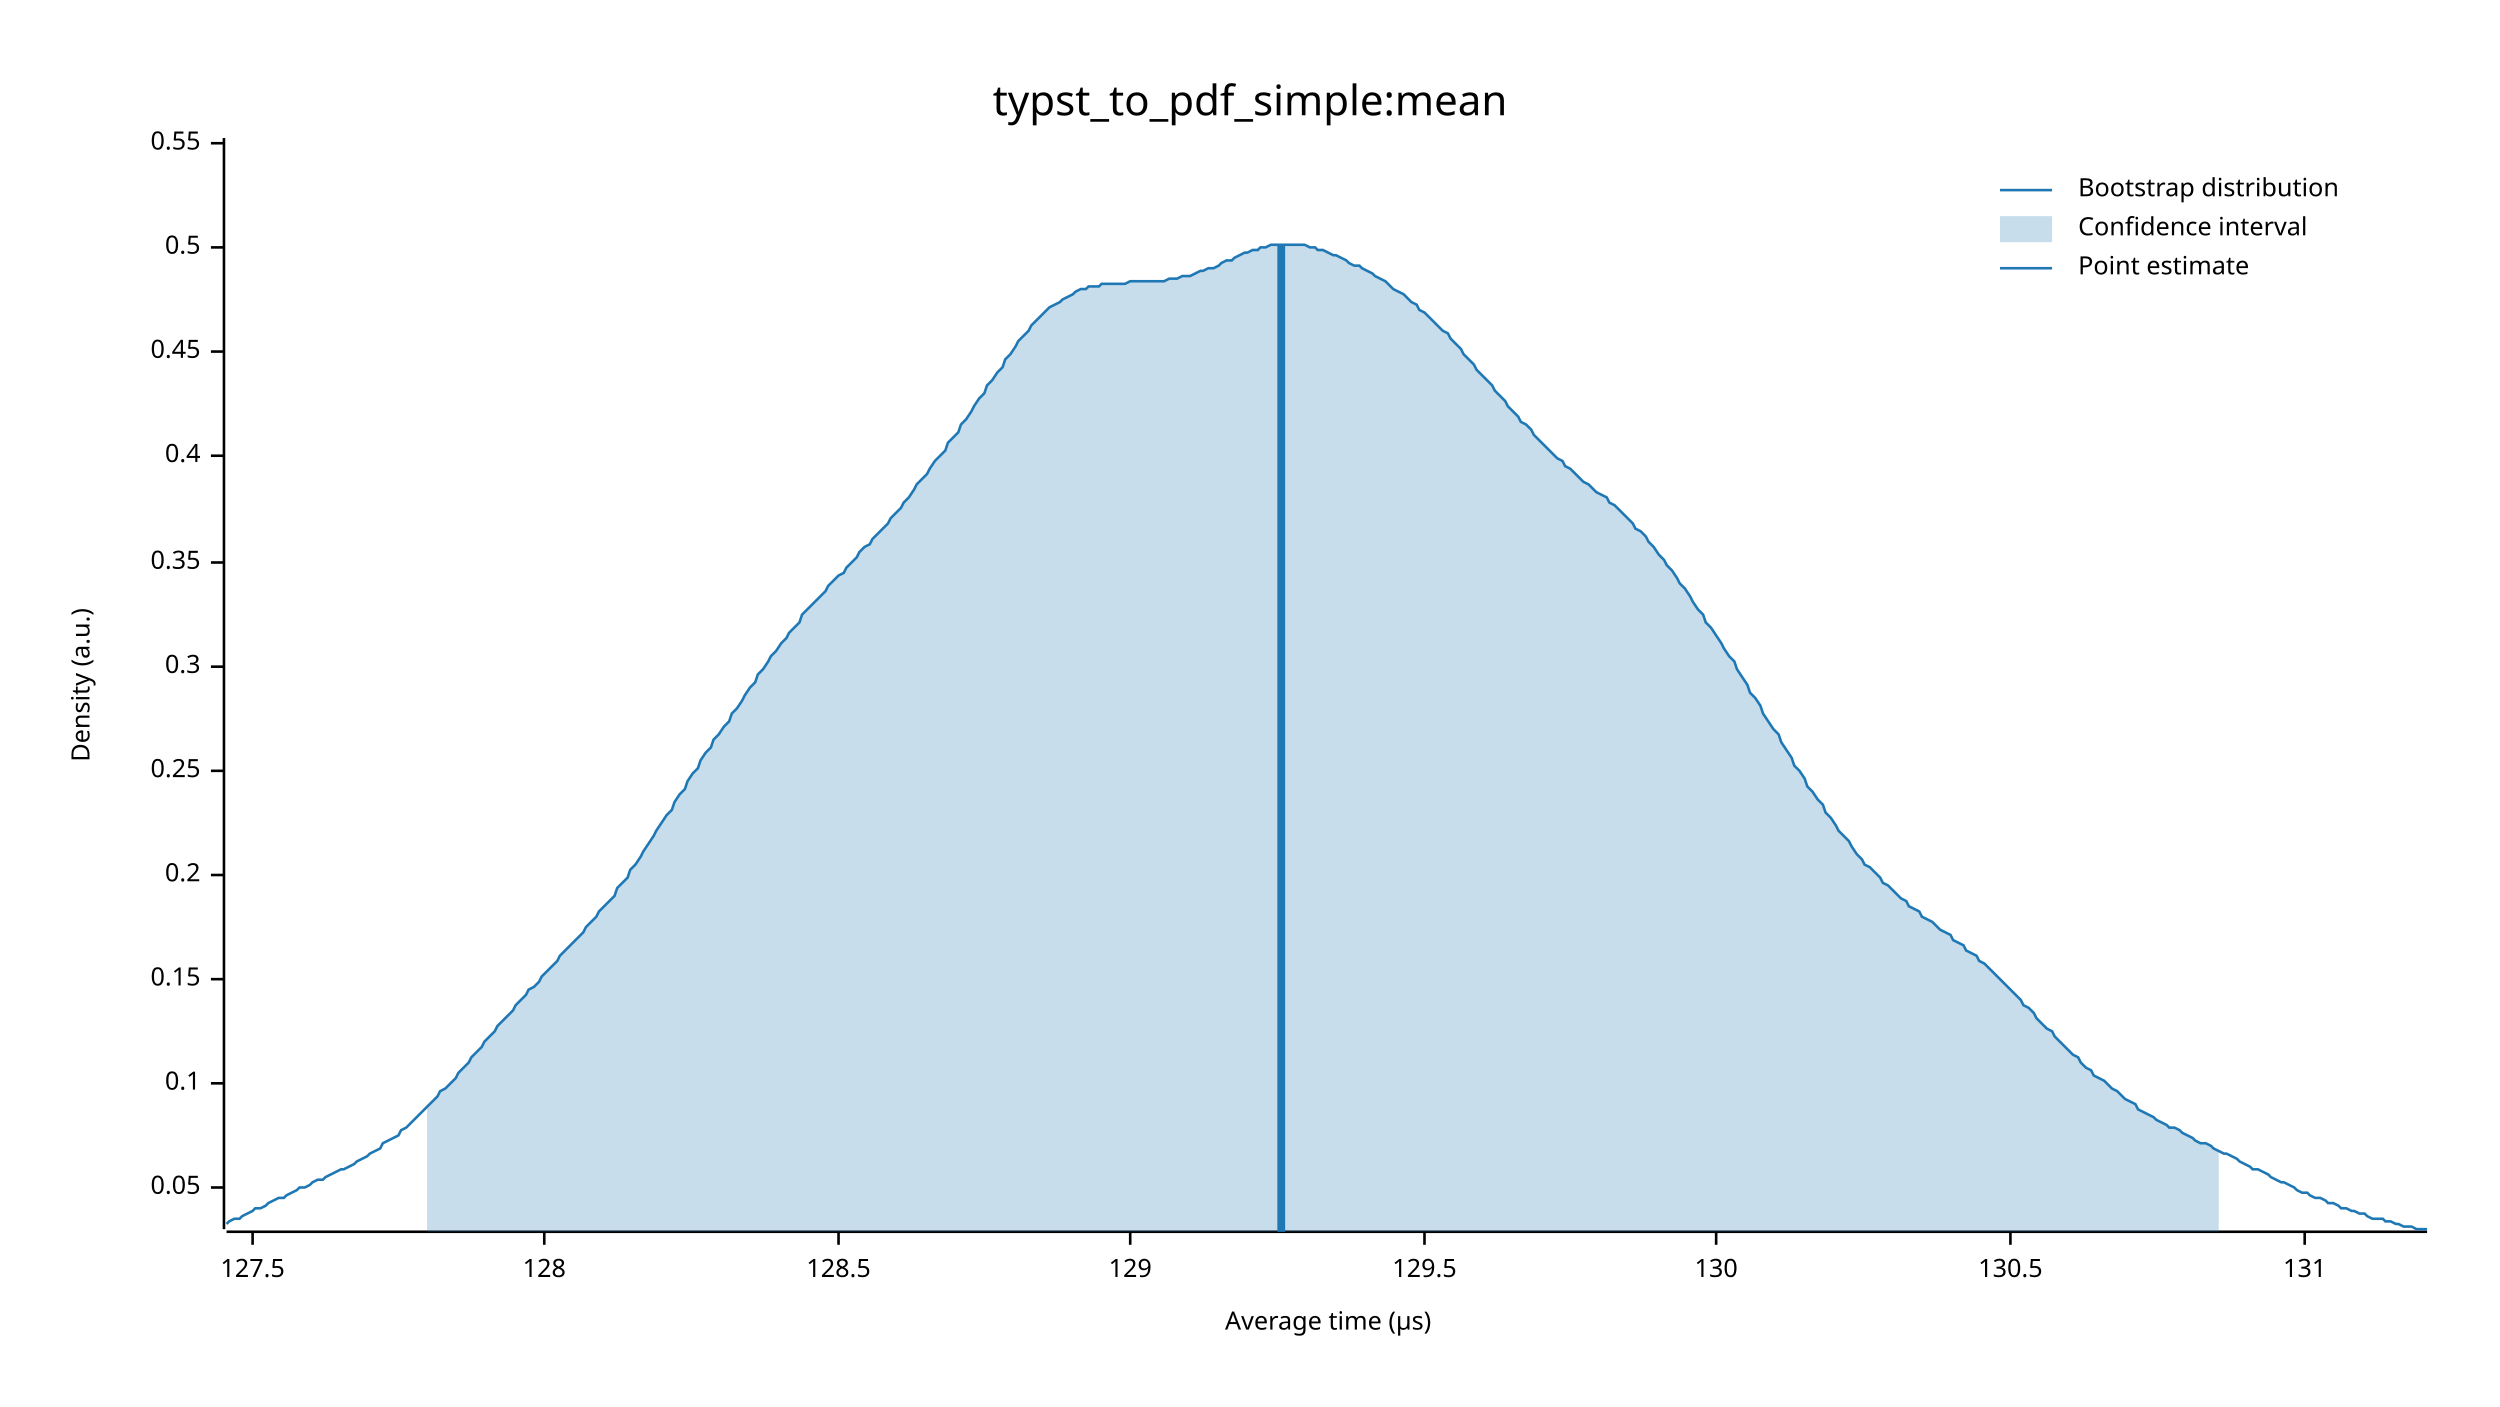
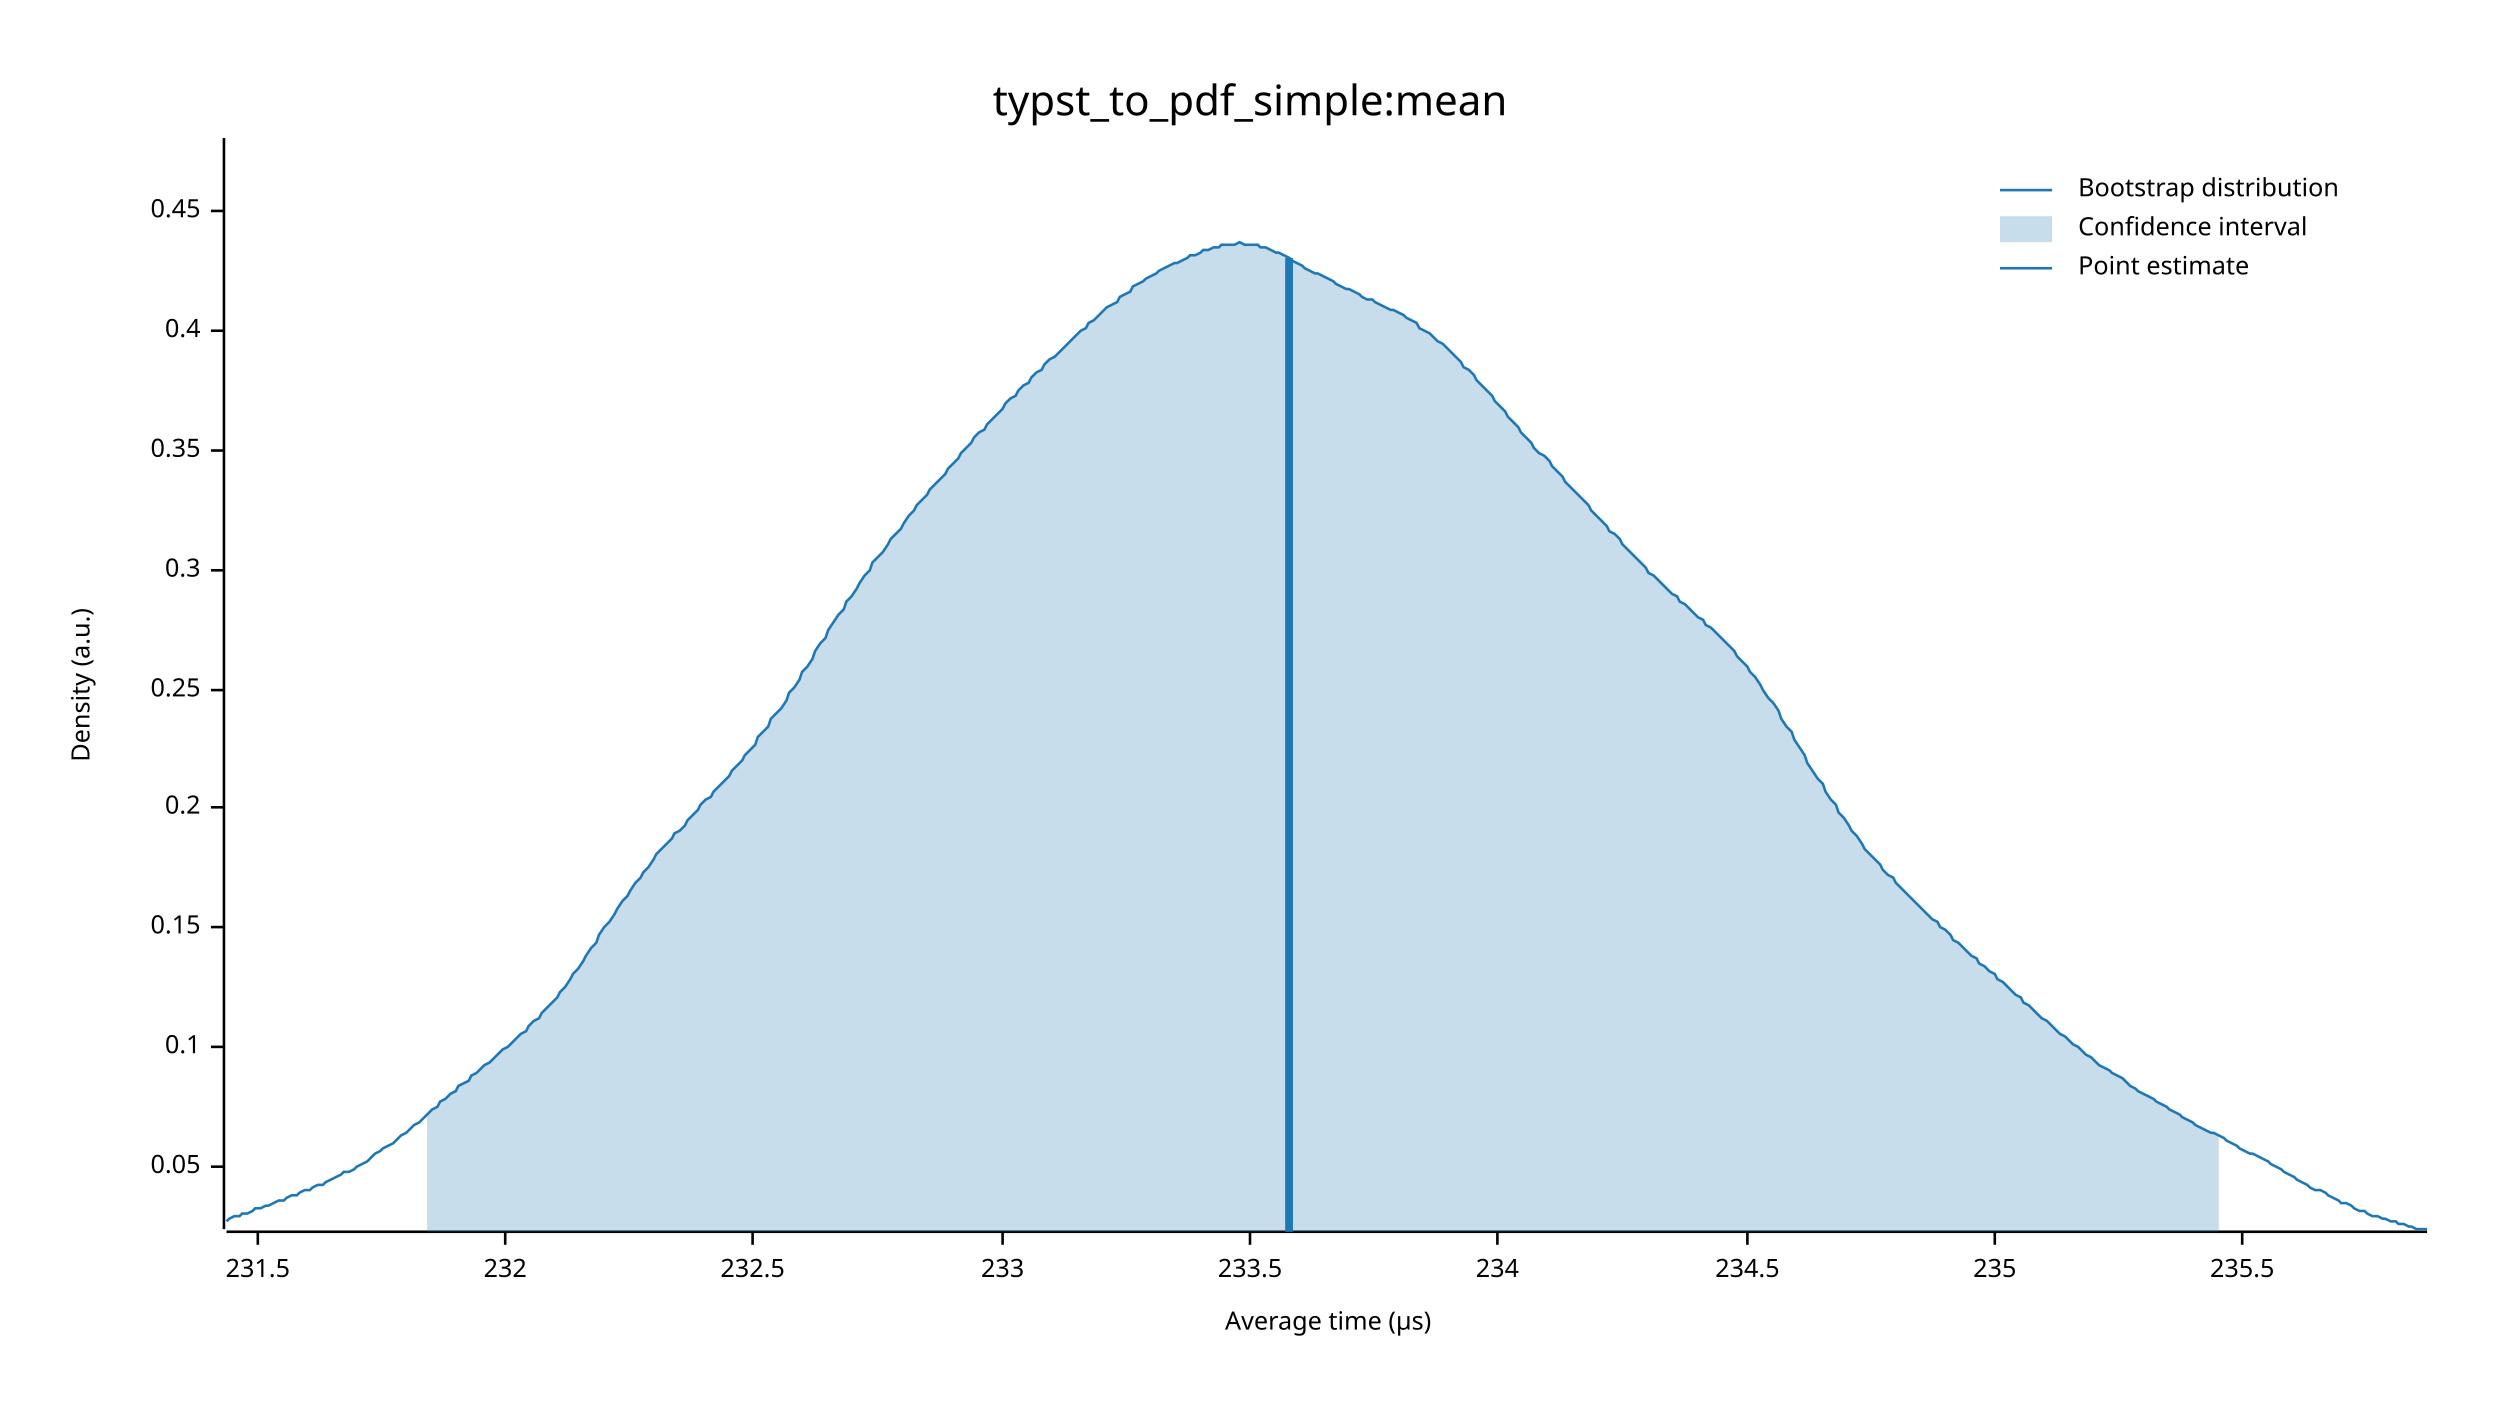
<svg xmlns="http://www.w3.org/2000/svg" width="960" height="540" viewBox="0 0 960 540">
  <text x="480" y="32" dy="0.76em" text-anchor="middle" font-family="sans-serif" font-size="16.129" opacity="1" fill="#000000">
typst_to_pdf_simple:mean
</text>
  <text x="27" y="263" dy="0.76em" text-anchor="middle" font-family="sans-serif" font-size="9.677" opacity="1" fill="#000000" transform="rotate(270, 27, 263)">
Density (a.u.)
</text>
  <text x="510" y="513" dy="-0.5ex" text-anchor="middle" font-family="sans-serif" font-size="9.677" opacity="1" fill="#000000">
Average time (µs)
</text>
  <polyline fill="none" opacity="1" stroke="#000000" stroke-width="1" points="86,53 86,472 " />
-   <text x="77" y="456" dy="0.5ex" text-anchor="end" font-family="sans-serif" font-size="9.677" opacity="1" fill="#000000">
+   <text x="77" y="448" dy="0.5ex" text-anchor="end" font-family="sans-serif" font-size="9.677" opacity="1" fill="#000000">
0.05
</text>
-   <polyline fill="none" opacity="1" stroke="#000000" stroke-width="1" points="81,456 86,456 " />
-   <text x="77" y="416" dy="0.5ex" text-anchor="end" font-family="sans-serif" font-size="9.677" opacity="1" fill="#000000">
+   <polyline fill="none" opacity="1" stroke="#000000" stroke-width="1" points="81,448 86,448 " />
+   <text x="77" y="402" dy="0.5ex" text-anchor="end" font-family="sans-serif" font-size="9.677" opacity="1" fill="#000000">
0.1
</text>
-   <polyline fill="none" opacity="1" stroke="#000000" stroke-width="1" points="81,416 86,416 " />
-   <text x="77" y="376" dy="0.5ex" text-anchor="end" font-family="sans-serif" font-size="9.677" opacity="1" fill="#000000">
+   <polyline fill="none" opacity="1" stroke="#000000" stroke-width="1" points="81,402 86,402 " />
+   <text x="77" y="356" dy="0.5ex" text-anchor="end" font-family="sans-serif" font-size="9.677" opacity="1" fill="#000000">
0.15
</text>
-   <polyline fill="none" opacity="1" stroke="#000000" stroke-width="1" points="81,376 86,376 " />
-   <text x="77" y="336" dy="0.5ex" text-anchor="end" font-family="sans-serif" font-size="9.677" opacity="1" fill="#000000">
+   <polyline fill="none" opacity="1" stroke="#000000" stroke-width="1" points="81,356 86,356 " />
+   <text x="77" y="310" dy="0.5ex" text-anchor="end" font-family="sans-serif" font-size="9.677" opacity="1" fill="#000000">
0.2
</text>
-   <polyline fill="none" opacity="1" stroke="#000000" stroke-width="1" points="81,336 86,336 " />
-   <text x="77" y="296" dy="0.5ex" text-anchor="end" font-family="sans-serif" font-size="9.677" opacity="1" fill="#000000">
+   <polyline fill="none" opacity="1" stroke="#000000" stroke-width="1" points="81,310 86,310 " />
+   <text x="77" y="265" dy="0.5ex" text-anchor="end" font-family="sans-serif" font-size="9.677" opacity="1" fill="#000000">
0.25
</text>
-   <polyline fill="none" opacity="1" stroke="#000000" stroke-width="1" points="81,296 86,296 " />
-   <text x="77" y="256" dy="0.5ex" text-anchor="end" font-family="sans-serif" font-size="9.677" opacity="1" fill="#000000">
+   <polyline fill="none" opacity="1" stroke="#000000" stroke-width="1" points="81,265 86,265 " />
+   <text x="77" y="219" dy="0.5ex" text-anchor="end" font-family="sans-serif" font-size="9.677" opacity="1" fill="#000000">
0.3
</text>
-   <polyline fill="none" opacity="1" stroke="#000000" stroke-width="1" points="81,256 86,256 " />
-   <text x="77" y="216" dy="0.5ex" text-anchor="end" font-family="sans-serif" font-size="9.677" opacity="1" fill="#000000">
+   <polyline fill="none" opacity="1" stroke="#000000" stroke-width="1" points="81,219 86,219 " />
+   <text x="77" y="173" dy="0.5ex" text-anchor="end" font-family="sans-serif" font-size="9.677" opacity="1" fill="#000000">
0.35
</text>
-   <polyline fill="none" opacity="1" stroke="#000000" stroke-width="1" points="81,216 86,216 " />
-   <text x="77" y="175" dy="0.5ex" text-anchor="end" font-family="sans-serif" font-size="9.677" opacity="1" fill="#000000">
+   <polyline fill="none" opacity="1" stroke="#000000" stroke-width="1" points="81,173 86,173 " />
+   <text x="77" y="127" dy="0.5ex" text-anchor="end" font-family="sans-serif" font-size="9.677" opacity="1" fill="#000000">
0.4
</text>
-   <polyline fill="none" opacity="1" stroke="#000000" stroke-width="1" points="81,175 86,175 " />
-   <text x="77" y="135" dy="0.5ex" text-anchor="end" font-family="sans-serif" font-size="9.677" opacity="1" fill="#000000">
+   <polyline fill="none" opacity="1" stroke="#000000" stroke-width="1" points="81,127 86,127 " />
+   <text x="77" y="81" dy="0.5ex" text-anchor="end" font-family="sans-serif" font-size="9.677" opacity="1" fill="#000000">
0.45
</text>
-   <polyline fill="none" opacity="1" stroke="#000000" stroke-width="1" points="81,135 86,135 " />
-   <text x="77" y="95" dy="0.5ex" text-anchor="end" font-family="sans-serif" font-size="9.677" opacity="1" fill="#000000">
- 0.5
+   <polyline fill="none" opacity="1" stroke="#000000" stroke-width="1" points="81,81 86,81 " />
+   <polyline fill="none" opacity="1" stroke="#000000" stroke-width="1" points="87,473 932,473 " />
+   <text x="99" y="483" dy="0.76em" text-anchor="middle" font-family="sans-serif" font-size="9.677" opacity="1" fill="#000000">
+ 231.5
</text>
-   <polyline fill="none" opacity="1" stroke="#000000" stroke-width="1" points="81,95 86,95 " />
-   <text x="77" y="55" dy="0.5ex" text-anchor="end" font-family="sans-serif" font-size="9.677" opacity="1" fill="#000000">
- 0.55
+   <polyline fill="none" opacity="1" stroke="#000000" stroke-width="1" points="99,473 99,478 " />
+   <text x="194" y="483" dy="0.76em" text-anchor="middle" font-family="sans-serif" font-size="9.677" opacity="1" fill="#000000">
+ 232
</text>
-   <polyline fill="none" opacity="1" stroke="#000000" stroke-width="1" points="81,55 86,55 " />
-   <polyline fill="none" opacity="1" stroke="#000000" stroke-width="1" points="87,473 932,473 " />
-   <text x="97" y="483" dy="0.76em" text-anchor="middle" font-family="sans-serif" font-size="9.677" opacity="1" fill="#000000">
- 127.5
+   <polyline fill="none" opacity="1" stroke="#000000" stroke-width="1" points="194,473 194,478 " />
+   <text x="289" y="483" dy="0.76em" text-anchor="middle" font-family="sans-serif" font-size="9.677" opacity="1" fill="#000000">
+ 232.5
</text>
-   <polyline fill="none" opacity="1" stroke="#000000" stroke-width="1" points="97,473 97,478 " />
-   <text x="209" y="483" dy="0.76em" text-anchor="middle" font-family="sans-serif" font-size="9.677" opacity="1" fill="#000000">
- 128
+   <polyline fill="none" opacity="1" stroke="#000000" stroke-width="1" points="289,473 289,478 " />
+   <text x="385" y="483" dy="0.76em" text-anchor="middle" font-family="sans-serif" font-size="9.677" opacity="1" fill="#000000">
+ 233
</text>
-   <polyline fill="none" opacity="1" stroke="#000000" stroke-width="1" points="209,473 209,478 " />
-   <text x="322" y="483" dy="0.76em" text-anchor="middle" font-family="sans-serif" font-size="9.677" opacity="1" fill="#000000">
- 128.5
+   <polyline fill="none" opacity="1" stroke="#000000" stroke-width="1" points="385,473 385,478 " />
+   <text x="480" y="483" dy="0.76em" text-anchor="middle" font-family="sans-serif" font-size="9.677" opacity="1" fill="#000000">
+ 233.5
</text>
-   <polyline fill="none" opacity="1" stroke="#000000" stroke-width="1" points="322,473 322,478 " />
-   <text x="434" y="483" dy="0.76em" text-anchor="middle" font-family="sans-serif" font-size="9.677" opacity="1" fill="#000000">
- 129
+   <polyline fill="none" opacity="1" stroke="#000000" stroke-width="1" points="480,473 480,478 " />
+   <text x="575" y="483" dy="0.76em" text-anchor="middle" font-family="sans-serif" font-size="9.677" opacity="1" fill="#000000">
+ 234
</text>
-   <polyline fill="none" opacity="1" stroke="#000000" stroke-width="1" points="434,473 434,478 " />
-   <text x="547" y="483" dy="0.76em" text-anchor="middle" font-family="sans-serif" font-size="9.677" opacity="1" fill="#000000">
- 129.5
+   <polyline fill="none" opacity="1" stroke="#000000" stroke-width="1" points="575,473 575,478 " />
+   <text x="671" y="483" dy="0.76em" text-anchor="middle" font-family="sans-serif" font-size="9.677" opacity="1" fill="#000000">
+ 234.5
</text>
-   <polyline fill="none" opacity="1" stroke="#000000" stroke-width="1" points="547,473 547,478 " />
-   <text x="659" y="483" dy="0.76em" text-anchor="middle" font-family="sans-serif" font-size="9.677" opacity="1" fill="#000000">
- 130
+   <polyline fill="none" opacity="1" stroke="#000000" stroke-width="1" points="671,473 671,478 " />
+   <text x="766" y="483" dy="0.76em" text-anchor="middle" font-family="sans-serif" font-size="9.677" opacity="1" fill="#000000">
+ 235
</text>
-   <polyline fill="none" opacity="1" stroke="#000000" stroke-width="1" points="659,473 659,478 " />
-   <text x="772" y="483" dy="0.76em" text-anchor="middle" font-family="sans-serif" font-size="9.677" opacity="1" fill="#000000">
- 130.5
+   <polyline fill="none" opacity="1" stroke="#000000" stroke-width="1" points="766,473 766,478 " />
+   <text x="861" y="483" dy="0.76em" text-anchor="middle" font-family="sans-serif" font-size="9.677" opacity="1" fill="#000000">
+ 235.5
</text>
-   <polyline fill="none" opacity="1" stroke="#000000" stroke-width="1" points="772,473 772,478 " />
-   <text x="885" y="483" dy="0.76em" text-anchor="middle" font-family="sans-serif" font-size="9.677" opacity="1" fill="#000000">
- 131
- </text>
-   <polyline fill="none" opacity="1" stroke="#000000" stroke-width="1" points="885,473 885,478 " />
-   <polyline fill="none" opacity="1" stroke="#1F78B4" stroke-width="1" points="87,470 88,469 90,468 92,468 93,467 95,466 97,465 98,464 100,464 102,463 103,462 105,461 107,460 109,460 110,459 112,458 114,457 115,456 117,456 119,455 120,454 122,453 124,453 125,452 127,451 129,450 131,449 132,449 134,448 136,447 137,446 139,445 141,444 142,443 144,442 146,441 147,439 149,438 151,437 153,436 154,434 156,433 158,431 159,430 161,428 163,426 164,425 166,423 168,421 169,419 171,418 173,416 175,414 176,412 178,410 180,408 181,406 183,404 185,402 186,400 188,398 190,396 191,394 193,392 195,390 197,388 198,386 200,384 202,382 203,380 205,379 207,377 208,375 210,373 212,371 214,369 215,367 217,365 219,363 220,362 222,360 224,358 225,356 227,354 229,352 230,350 232,348 234,346 236,344 237,341 239,339 241,337 242,334 244,332 246,329 247,327 249,324 251,321 252,319 254,316 256,313 258,311 259,308 261,305 263,303 264,300 266,297 268,295 269,292 271,289 273,287 274,284 276,282 278,279 280,277 281,274 283,272 285,269 286,267 288,264 290,262 291,259 293,257 295,254 296,252 298,250 300,247 302,245 303,243 305,241 307,239 308,236 310,234 312,232 313,231 315,229 317,227 318,225 320,223 322,221 324,220 325,218 327,216 329,214 330,212 332,210 334,209 335,207 337,205 339,203 341,201 342,199 344,197 346,195 347,193 349,191 351,188 352,186 354,184 356,182 357,180 359,177 361,175 363,173 364,170 366,168 368,166 369,163 371,161 373,158 374,156 376,153 378,151 379,148 381,146 383,143 385,141 386,138 388,136 390,133 391,131 393,129 395,127 396,125 398,123 400,121 401,120 403,118 405,117 407,116 408,115 410,114 412,113 413,112 415,111 417,111 418,110 420,110 422,110 423,109 425,109 427,109 429,109 430,109 432,109 434,108 435,108 437,108 439,108 440,108 442,108 444,108 445,108 447,108 449,107 451,107 452,107 454,106 456,106 457,106 459,105 461,104 462,104 464,103 466,103 468,102 469,101 471,100 473,100 474,99 476,98 478,97 479,97 481,96 483,96 484,95 486,95 488,94 490,94 491,94 493,94 495,94 496,94 498,94 500,94 501,94 503,95 505,95 506,96 508,96 510,97 512,98 513,98 515,99 517,100 518,101 520,102 522,102 523,103 525,104 527,105 528,106 530,107 532,108 534,110 535,111 537,112 539,113 540,114 542,116 544,117 545,119 547,120 549,122 550,123 552,125 554,127 556,128 557,130 559,132 561,134 562,136 564,138 566,140 567,142 569,144 571,146 573,148 574,150 576,152 578,154 579,156 581,158 583,160 584,162 586,163 588,165 589,167 591,169 593,171 595,173 596,174 598,176 600,177 601,179 603,180 605,182 606,183 608,185 610,186 611,187 613,189 615,190 617,191 618,193 620,194 622,196 623,197 625,199 627,201 628,203 630,204 632,206 633,208 635,210 637,213 639,215 640,217 642,219 644,222 645,224 647,226 649,229 650,231 652,234 654,236 655,239 657,241 659,244 661,247 662,249 664,252 666,254 667,257 669,260 671,263 672,266 674,268 676,271 677,274 679,277 681,280 683,282 684,285 686,288 688,291 689,294 691,296 693,299 694,302 696,304 698,307 700,309 701,312 703,314 705,317 706,319 708,321 710,323 711,325 713,328 715,330 716,332 718,333 720,335 722,337 723,339 725,340 727,342 728,343 730,345 732,346 733,348 735,349 737,350 738,352 740,353 742,354 744,356 745,357 747,358 749,359 750,361 752,362 754,363 755,365 757,366 759,367 760,369 762,370 764,372 766,374 767,375 769,377 771,379 772,380 774,382 776,384 777,386 779,387 781,389 782,391 784,393 786,395 788,396 789,398 791,400 793,402 794,403 796,405 798,406 799,408 801,410 803,411 804,413 806,414 808,415 810,417 811,418 813,419 815,421 816,422 818,423 820,424 821,426 823,427 825,428 827,429 828,430 830,431 832,432 833,433 835,433 837,434 838,435 840,436 842,437 843,438 845,439 847,439 849,440 850,441 852,442 854,443 855,443 857,444 859,445 860,446 862,447 864,448 865,449 867,449 869,450 871,451 872,452 874,453 876,454 877,454 879,455 881,456 882,457 884,458 886,458 887,459 889,460 891,460 893,461 894,462 896,462 898,463 899,464 901,464 903,465 904,465 906,466 908,466 909,467 911,468 913,468 915,468 916,469 918,469 920,470 921,470 923,471 925,471 926,471 928,472 930,472 932,472 " />
-   <polygon opacity="0.25" fill="#1F78B4" points="164,425 166,423 168,421 169,419 171,418 173,416 175,414 176,412 178,410 180,408 181,406 183,404 185,402 186,400 188,398 190,396 191,394 193,392 195,390 197,388 198,386 200,384 202,382 203,380 205,379 207,377 208,375 210,373 212,371 214,369 215,367 217,365 219,363 220,362 222,360 224,358 225,356 227,354 229,352 230,350 232,348 234,346 236,344 237,341 239,339 241,337 242,334 244,332 246,329 247,327 249,324 251,321 252,319 254,316 256,313 258,311 259,308 261,305 263,303 264,300 266,297 268,295 269,292 271,289 273,287 274,284 276,282 278,279 280,277 281,274 283,272 285,269 286,267 288,264 290,262 291,259 293,257 295,254 296,252 298,250 300,247 302,245 303,243 305,241 307,239 308,236 310,234 312,232 313,231 315,229 317,227 318,225 320,223 322,221 324,220 325,218 327,216 329,214 330,212 332,210 334,209 335,207 337,205 339,203 341,201 342,199 344,197 346,195 347,193 349,191 351,188 352,186 354,184 356,182 357,180 359,177 361,175 363,173 364,170 366,168 368,166 369,163 371,161 373,158 374,156 376,153 378,151 379,148 381,146 383,143 385,141 386,138 388,136 390,133 391,131 393,129 395,127 396,125 398,123 400,121 401,120 403,118 405,117 407,116 408,115 410,114 412,113 413,112 415,111 417,111 418,110 420,110 422,110 423,109 425,109 427,109 429,109 430,109 432,109 434,108 435,108 437,108 439,108 440,108 442,108 444,108 445,108 447,108 449,107 451,107 452,107 454,106 456,106 457,106 459,105 461,104 462,104 464,103 466,103 468,102 469,101 471,100 473,100 474,99 476,98 478,97 479,97 481,96 483,96 484,95 486,95 488,94 490,94 491,94 493,94 495,94 496,94 498,94 500,94 501,94 503,95 505,95 506,96 508,96 510,97 512,98 513,98 515,99 517,100 518,101 520,102 522,102 523,103 525,104 527,105 528,106 530,107 532,108 534,110 535,111 537,112 539,113 540,114 542,116 544,117 545,119 547,120 549,122 550,123 552,125 554,127 556,128 557,130 559,132 561,134 562,136 564,138 566,140 567,142 569,144 571,146 573,148 574,150 576,152 578,154 579,156 581,158 583,160 584,162 586,163 588,165 589,167 591,169 593,171 595,173 596,174 598,176 600,177 601,179 603,180 605,182 606,183 608,185 610,186 611,187 613,189 615,190 617,191 618,193 620,194 622,196 623,197 625,199 627,201 628,203 630,204 632,206 633,208 635,210 637,213 639,215 640,217 642,219 644,222 645,224 647,226 649,229 650,231 652,234 654,236 655,239 657,241 659,244 661,247 662,249 664,252 666,254 667,257 669,260 671,263 672,266 674,268 676,271 677,274 679,277 681,280 683,282 684,285 686,288 688,291 689,294 691,296 693,299 694,302 696,304 698,307 700,309 701,312 703,314 705,317 706,319 708,321 710,323 711,325 713,328 715,330 716,332 718,333 720,335 722,337 723,339 725,340 727,342 728,343 730,345 732,346 733,348 735,349 737,350 738,352 740,353 742,354 744,356 745,357 747,358 749,359 750,361 752,362 754,363 755,365 757,366 759,367 760,369 762,370 764,372 766,374 767,375 769,377 771,379 772,380 774,382 776,384 777,386 779,387 781,389 782,391 784,393 786,395 788,396 789,398 791,400 793,402 794,403 796,405 798,406 799,408 801,410 803,411 804,413 806,414 808,415 810,417 811,418 813,419 815,421 816,422 818,423 820,424 821,426 823,427 825,428 827,429 828,430 830,431 832,432 833,433 835,433 837,434 838,435 840,436 842,437 843,438 845,439 847,439 849,440 850,441 852,442 852,473 164,473 " />
-   <polyline fill="none" opacity="1" stroke="#1F78B4" stroke-width="3" points="492,473 492,94 " />
+   <polyline fill="none" opacity="1" stroke="#000000" stroke-width="1" points="861,473 861,478 " />
+   <polyline fill="none" opacity="1" stroke="#1F78B4" stroke-width="1" points="87,469 88,468 90,467 92,467 93,466 95,466 97,465 98,464 100,464 102,463 103,463 105,462 107,461 109,461 110,460 112,459 114,459 115,458 117,457 119,457 120,456 122,455 124,455 125,454 127,453 129,452 131,451 132,450 134,450 136,449 137,448 139,447 141,446 142,445 144,443 146,442 147,441 149,440 151,439 153,437 154,436 156,435 158,433 159,432 161,431 163,429 164,428 166,426 168,425 169,423 171,422 173,420 175,419 176,417 178,416 180,415 181,413 183,412 185,410 186,409 188,408 190,406 191,405 193,403 195,402 197,400 198,399 200,397 202,396 203,394 205,392 207,391 208,389 210,387 212,385 214,383 215,381 217,379 219,376 220,374 222,372 224,369 225,367 227,364 229,362 230,359 232,356 234,354 236,351 237,349 239,346 241,344 242,342 244,339 246,337 247,335 249,333 251,330 252,328 254,326 256,324 258,322 259,320 261,319 263,317 264,315 266,313 268,311 269,309 271,307 273,306 274,304 276,302 278,300 280,298 281,296 283,294 285,292 286,290 288,288 290,286 291,283 293,281 295,279 296,276 298,274 300,272 302,269 303,266 305,264 307,261 308,258 310,256 312,253 313,250 315,247 317,245 318,242 320,239 322,236 324,234 325,231 327,229 329,226 330,224 332,221 334,219 335,216 337,214 339,212 341,209 342,207 344,205 346,203 347,201 349,198 351,196 352,194 354,192 356,190 357,188 359,186 361,184 363,182 364,180 366,178 368,176 369,174 371,172 373,170 374,168 376,166 378,165 379,163 381,161 383,159 385,157 386,155 388,153 390,152 391,150 393,148 395,147 396,145 398,143 400,142 401,140 403,138 405,137 407,135 408,134 410,132 412,130 413,129 415,127 417,126 418,124 420,123 422,121 423,120 425,118 427,117 429,116 430,114 432,113 434,112 435,110 437,109 439,108 440,107 442,106 444,105 445,104 447,103 449,102 451,101 452,101 454,100 456,99 457,98 459,98 461,97 462,96 464,96 466,95 468,95 469,94 471,94 473,94 474,94 476,93 478,94 479,94 481,94 483,94 484,95 486,95 488,96 490,97 491,97 493,98 495,99 496,100 498,101 500,102 501,103 503,104 505,105 506,105 508,106 510,107 512,108 513,109 515,110 517,111 518,111 520,112 522,113 523,114 525,115 527,115 528,116 530,117 532,118 534,119 535,119 537,120 539,121 540,122 542,123 544,124 545,126 547,127 549,128 550,129 552,131 554,132 556,134 557,135 559,137 561,139 562,141 564,142 566,144 567,146 569,148 571,150 573,152 574,154 576,156 578,158 579,160 581,162 583,164 584,166 586,168 588,170 589,172 591,174 593,175 595,177 596,179 598,181 600,183 601,185 603,187 605,189 606,190 608,192 610,194 611,196 613,198 615,200 617,202 618,204 620,205 622,207 623,209 625,211 627,213 628,214 630,216 632,218 633,220 635,221 637,223 639,225 640,226 642,228 644,229 645,231 647,232 649,234 650,235 652,237 654,238 655,240 657,241 659,243 661,245 662,246 664,248 666,250 667,252 669,254 671,256 672,258 674,260 676,263 677,265 679,268 681,270 683,273 684,276 686,279 688,281 689,284 691,287 693,290 694,293 696,296 698,299 700,301 701,304 703,307 705,309 706,312 708,314 710,317 711,319 713,321 715,324 716,326 718,328 720,330 722,332 723,334 725,336 727,337 728,339 730,341 732,343 733,344 735,346 737,348 738,349 740,351 742,353 744,354 745,356 747,357 749,359 750,361 752,362 754,364 755,365 757,367 759,368 760,370 762,371 764,373 766,374 767,376 769,377 771,379 772,380 774,382 776,383 777,385 779,386 781,388 782,389 784,391 786,392 788,394 789,395 791,397 793,398 794,399 796,401 798,402 799,403 801,405 803,406 804,407 806,409 808,410 810,411 811,412 813,413 815,414 816,415 818,417 820,418 821,419 823,420 825,421 827,422 828,423 830,424 832,425 833,426 835,427 837,428 838,429 840,430 842,431 843,432 845,433 847,434 849,435 850,435 852,436 854,437 855,438 857,439 859,440 860,441 862,442 864,443 865,443 867,444 869,445 871,446 872,447 874,448 876,449 877,450 879,451 881,452 882,453 884,454 886,455 887,456 889,457 891,457 893,458 894,459 896,460 898,461 899,462 901,462 903,463 904,464 906,465 908,465 909,466 911,467 913,467 915,468 916,468 918,469 920,469 921,470 923,470 925,471 926,471 928,472 930,472 932,472 " />
+   <polygon opacity="0.25" fill="#1F78B4" points="164,428 166,426 168,425 169,423 171,422 173,420 175,419 176,417 178,416 180,415 181,413 183,412 185,410 186,409 188,408 190,406 191,405 193,403 195,402 197,400 198,399 200,397 202,396 203,394 205,392 207,391 208,389 210,387 212,385 214,383 215,381 217,379 219,376 220,374 222,372 224,369 225,367 227,364 229,362 230,359 232,356 234,354 236,351 237,349 239,346 241,344 242,342 244,339 246,337 247,335 249,333 251,330 252,328 254,326 256,324 258,322 259,320 261,319 263,317 264,315 266,313 268,311 269,309 271,307 273,306 274,304 276,302 278,300 280,298 281,296 283,294 285,292 286,290 288,288 290,286 291,283 293,281 295,279 296,276 298,274 300,272 302,269 303,266 305,264 307,261 308,258 310,256 312,253 313,250 315,247 317,245 318,242 320,239 322,236 324,234 325,231 327,229 329,226 330,224 332,221 334,219 335,216 337,214 339,212 341,209 342,207 344,205 346,203 347,201 349,198 351,196 352,194 354,192 356,190 357,188 359,186 361,184 363,182 364,180 366,178 368,176 369,174 371,172 373,170 374,168 376,166 378,165 379,163 381,161 383,159 385,157 386,155 388,153 390,152 391,150 393,148 395,147 396,145 398,143 400,142 401,140 403,138 405,137 407,135 408,134 410,132 412,130 413,129 415,127 417,126 418,124 420,123 422,121 423,120 425,118 427,117 429,116 430,114 432,113 434,112 435,110 437,109 439,108 440,107 442,106 444,105 445,104 447,103 449,102 451,101 452,101 454,100 456,99 457,98 459,98 461,97 462,96 464,96 466,95 468,95 469,94 471,94 473,94 474,94 476,93 478,94 479,94 481,94 483,94 484,95 486,95 488,96 490,97 491,97 493,98 495,99 496,100 498,101 500,102 501,103 503,104 505,105 506,105 508,106 510,107 512,108 513,109 515,110 517,111 518,111 520,112 522,113 523,114 525,115 527,115 528,116 530,117 532,118 534,119 535,119 537,120 539,121 540,122 542,123 544,124 545,126 547,127 549,128 550,129 552,131 554,132 556,134 557,135 559,137 561,139 562,141 564,142 566,144 567,146 569,148 571,150 573,152 574,154 576,156 578,158 579,160 581,162 583,164 584,166 586,168 588,170 589,172 591,174 593,175 595,177 596,179 598,181 600,183 601,185 603,187 605,189 606,190 608,192 610,194 611,196 613,198 615,200 617,202 618,204 620,205 622,207 623,209 625,211 627,213 628,214 630,216 632,218 633,220 635,221 637,223 639,225 640,226 642,228 644,229 645,231 647,232 649,234 650,235 652,237 654,238 655,240 657,241 659,243 661,245 662,246 664,248 666,250 667,252 669,254 671,256 672,258 674,260 676,263 677,265 679,268 681,270 683,273 684,276 686,279 688,281 689,284 691,287 693,290 694,293 696,296 698,299 700,301 701,304 703,307 705,309 706,312 708,314 710,317 711,319 713,321 715,324 716,326 718,328 720,330 722,332 723,334 725,336 727,337 728,339 730,341 732,343 733,344 735,346 737,348 738,349 740,351 742,353 744,354 745,356 747,357 749,359 750,361 752,362 754,364 755,365 757,367 759,368 760,370 762,371 764,373 766,374 767,376 769,377 771,379 772,380 774,382 776,383 777,385 779,386 781,388 782,389 784,391 786,392 788,394 789,395 791,397 793,398 794,399 796,401 798,402 799,403 801,405 803,406 804,407 806,409 808,410 810,411 811,412 813,413 815,414 816,415 818,417 820,418 821,419 823,420 825,421 827,422 828,423 830,424 832,425 833,426 835,427 837,428 838,429 840,430 842,431 843,432 845,433 847,434 849,435 850,435 852,436 852,473 164,473 " />
+   <polyline fill="none" opacity="1" stroke="#1F78B4" stroke-width="3" points="495,473 495,99 " />
  <text x="798" y="68" dy="0.76em" text-anchor="start" font-family="sans-serif" font-size="9.677" opacity="1" fill="#000000">
Bootstrap distribution
</text>
  <text x="798" y="83" dy="0.76em" text-anchor="start" font-family="sans-serif" font-size="9.677" opacity="1" fill="#000000">
Confidence interval
</text>
  <text x="798" y="98" dy="0.76em" text-anchor="start" font-family="sans-serif" font-size="9.677" opacity="1" fill="#000000">
Point estimate
</text>
  <polyline fill="none" opacity="1" stroke="#1F78B4" stroke-width="1" points="768,73 788,73 " />
  <rect x="768" y="83" width="20" height="10" opacity="0.25" fill="#1F78B4" stroke="none" />
  <polyline fill="none" opacity="1" stroke="#1F78B4" stroke-width="1" points="768,103 788,103 " />
</svg>
